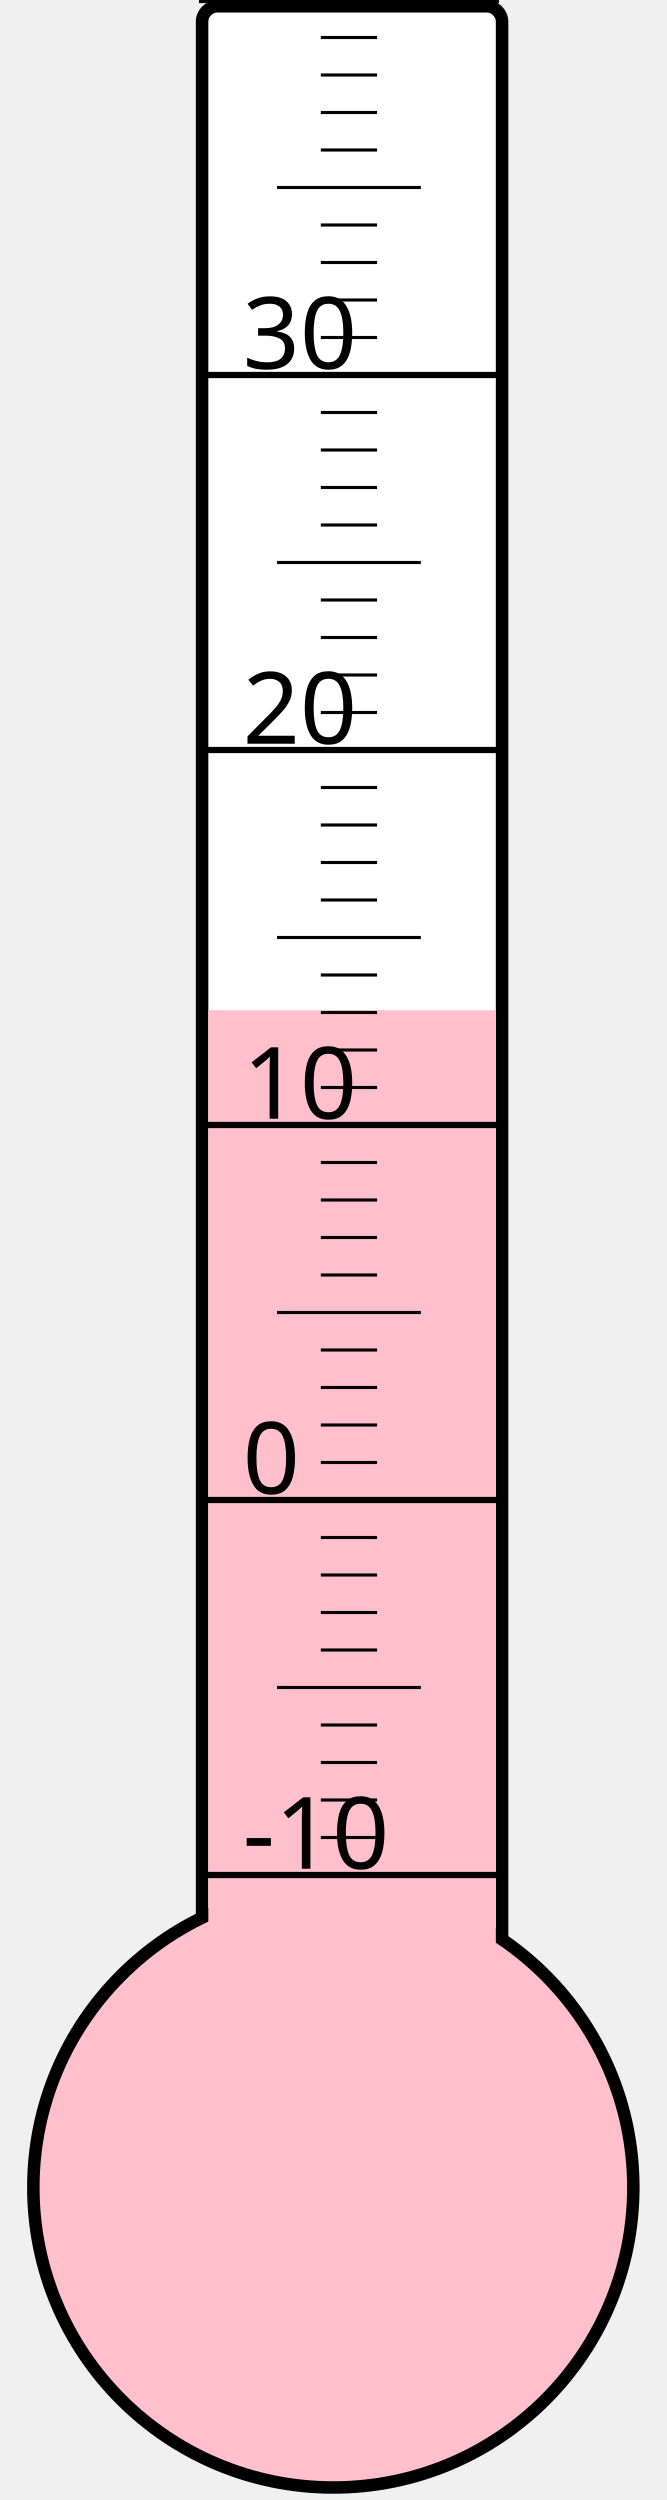
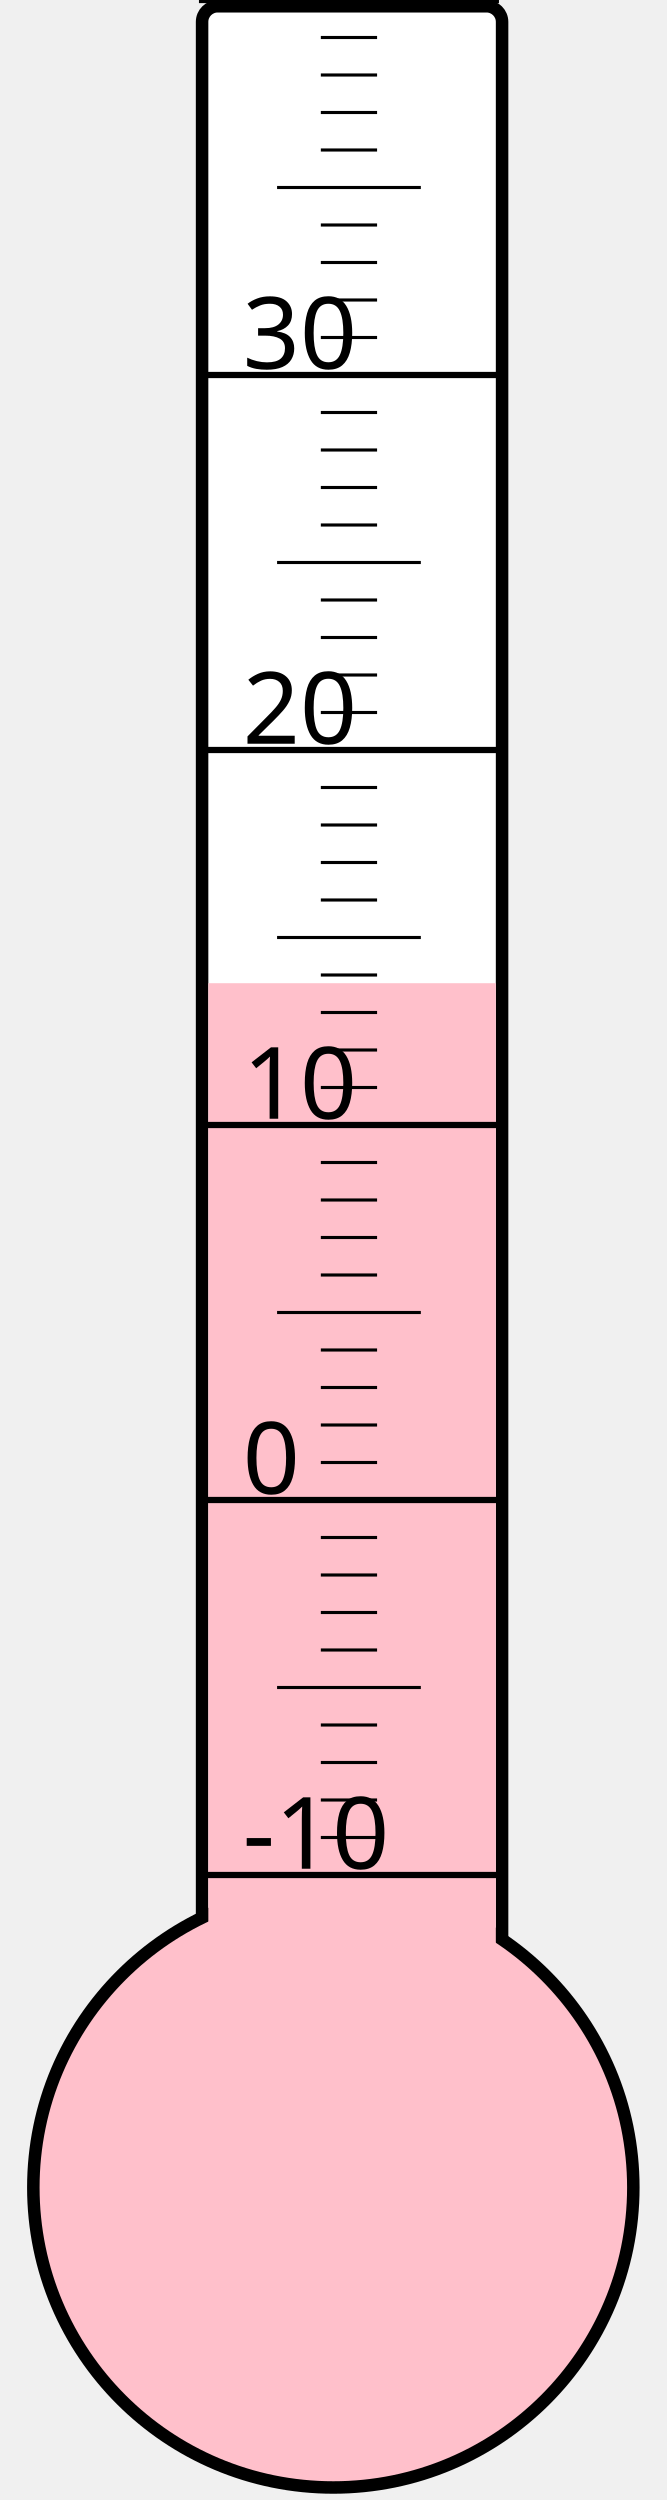
<svg xmlns="http://www.w3.org/2000/svg" width="40px" height="150px" viewBox="0 0 200 800">
  <rect width="200" height="800" x="0" y="0" style="fill: #ffffeb; fill-opacity: 0;" />
  <rect width="96" height="680" x="58" y="2" rx="5" ry="5" style="fill: white; fill-opacity: 1; stroke: black; stroke-width: 4;" />
  <circle cx="100" cy="700" r="96" style="fill: pink; stroke: black; stroke-width: 4;" />
-   <rect width="92" height="376.75" x="60" y="323.25" style="fill: pink; fill-opacity: 1; stroke-width: 0;" />
+   <rect width="92" height="385.375" x="60" y="314.625" style="fill: pink; fill-opacity: 1; stroke-width: 0;" />
  <text x="71" y="598" style="font-family: sans-serif; font-size: 24pt;">-10</text>
  <text x="71" y="478" style="font-family: sans-serif; font-size: 24pt;">0</text>
  <text x="71" y="358" style="font-family: sans-serif; font-size: 24pt;">10</text>
  <text x="71" y="238" style="font-family: sans-serif; font-size: 24pt;">20</text>
  <text x="71" y="118" style="font-family: sans-serif; font-size: 24pt;">30</text>
  <g style="stroke: black;">
    <line x1="57" y1="600" x2="153" y2="600" style="stroke-width: 2;" />
    <line x1="96" y1="588" x2="114" y2="588" style="stroke-width: 1;" />
    <line x1="96" y1="576" x2="114" y2="576" style="stroke-width: 1;" />
    <line x1="96" y1="564" x2="114" y2="564" style="stroke-width: 1;" />
    <line x1="96" y1="552" x2="114" y2="552" style="stroke-width: 1;" />
    <line x1="82" y1="540" x2="128" y2="540" style="stroke-width: 1;" />
    <line x1="96" y1="528" x2="114" y2="528" style="stroke-width: 1;" />
    <line x1="96" y1="516" x2="114" y2="516" style="stroke-width: 1;" />
    <line x1="96" y1="504" x2="114" y2="504" style="stroke-width: 1;" />
    <line x1="96" y1="492" x2="114" y2="492" style="stroke-width: 1;" />
    <line x1="57" y1="480" x2="153" y2="480" style="stroke-width: 2;" />
    <line x1="96" y1="468" x2="114" y2="468" style="stroke-width: 1;" />
    <line x1="96" y1="456" x2="114" y2="456" style="stroke-width: 1;" />
    <line x1="96" y1="444" x2="114" y2="444" style="stroke-width: 1;" />
    <line x1="96" y1="432" x2="114" y2="432" style="stroke-width: 1;" />
    <line x1="82" y1="420" x2="128" y2="420" style="stroke-width: 1;" />
    <line x1="96" y1="408" x2="114" y2="408" style="stroke-width: 1;" />
    <line x1="96" y1="396" x2="114" y2="396" style="stroke-width: 1;" />
    <line x1="96" y1="384" x2="114" y2="384" style="stroke-width: 1;" />
    <line x1="96" y1="372" x2="114" y2="372" style="stroke-width: 1;" />
    <line x1="57" y1="360" x2="153" y2="360" style="stroke-width: 2;" />
    <line x1="96" y1="348" x2="114" y2="348" style="stroke-width: 1;" />
    <line x1="96" y1="336" x2="114" y2="336" style="stroke-width: 1;" />
    <line x1="96" y1="324" x2="114" y2="324" style="stroke-width: 1;" />
    <line x1="96" y1="312" x2="114" y2="312" style="stroke-width: 1;" />
    <line x1="82" y1="300" x2="128" y2="300" style="stroke-width: 1;" />
    <line x1="96" y1="288" x2="114" y2="288" style="stroke-width: 1;" />
    <line x1="96" y1="276" x2="114" y2="276" style="stroke-width: 1;" />
    <line x1="96" y1="264" x2="114" y2="264" style="stroke-width: 1;" />
    <line x1="96" y1="252" x2="114" y2="252" style="stroke-width: 1;" />
    <line x1="57" y1="240" x2="153" y2="240" style="stroke-width: 2;" />
    <line x1="96" y1="228" x2="114" y2="228" style="stroke-width: 1;" />
    <line x1="96" y1="216" x2="114" y2="216" style="stroke-width: 1;" />
    <line x1="96" y1="204" x2="114" y2="204" style="stroke-width: 1;" />
    <line x1="96" y1="192" x2="114" y2="192" style="stroke-width: 1;" />
    <line x1="82" y1="180" x2="128" y2="180" style="stroke-width: 1;" />
    <line x1="96" y1="168" x2="114" y2="168" style="stroke-width: 1;" />
    <line x1="96" y1="156" x2="114" y2="156" style="stroke-width: 1;" />
    <line x1="96" y1="144" x2="114" y2="144" style="stroke-width: 1;" />
    <line x1="96" y1="132" x2="114" y2="132" style="stroke-width: 1;" />
    <line x1="57" y1="120" x2="153" y2="120" style="stroke-width: 2;" />
    <line x1="96" y1="108" x2="114" y2="108" style="stroke-width: 1;" />
    <line x1="96" y1="96" x2="114" y2="96" style="stroke-width: 1;" />
    <line x1="96" y1="84" x2="114" y2="84" style="stroke-width: 1;" />
    <line x1="96" y1="72" x2="114" y2="72" style="stroke-width: 1;" />
    <line x1="82" y1="60" x2="128" y2="60" style="stroke-width: 1;" />
    <line x1="96" y1="48" x2="114" y2="48" style="stroke-width: 1;" />
    <line x1="96" y1="36" x2="114" y2="36" style="stroke-width: 1;" />
    <line x1="96" y1="24" x2="114" y2="24" style="stroke-width: 1;" />
    <line x1="96" y1="12" x2="114" y2="12" style="stroke-width: 1;" />
    <line x1="57" y1="0" x2="153" y2="0" style="stroke-width: 2;" />
  </g>
</svg>
